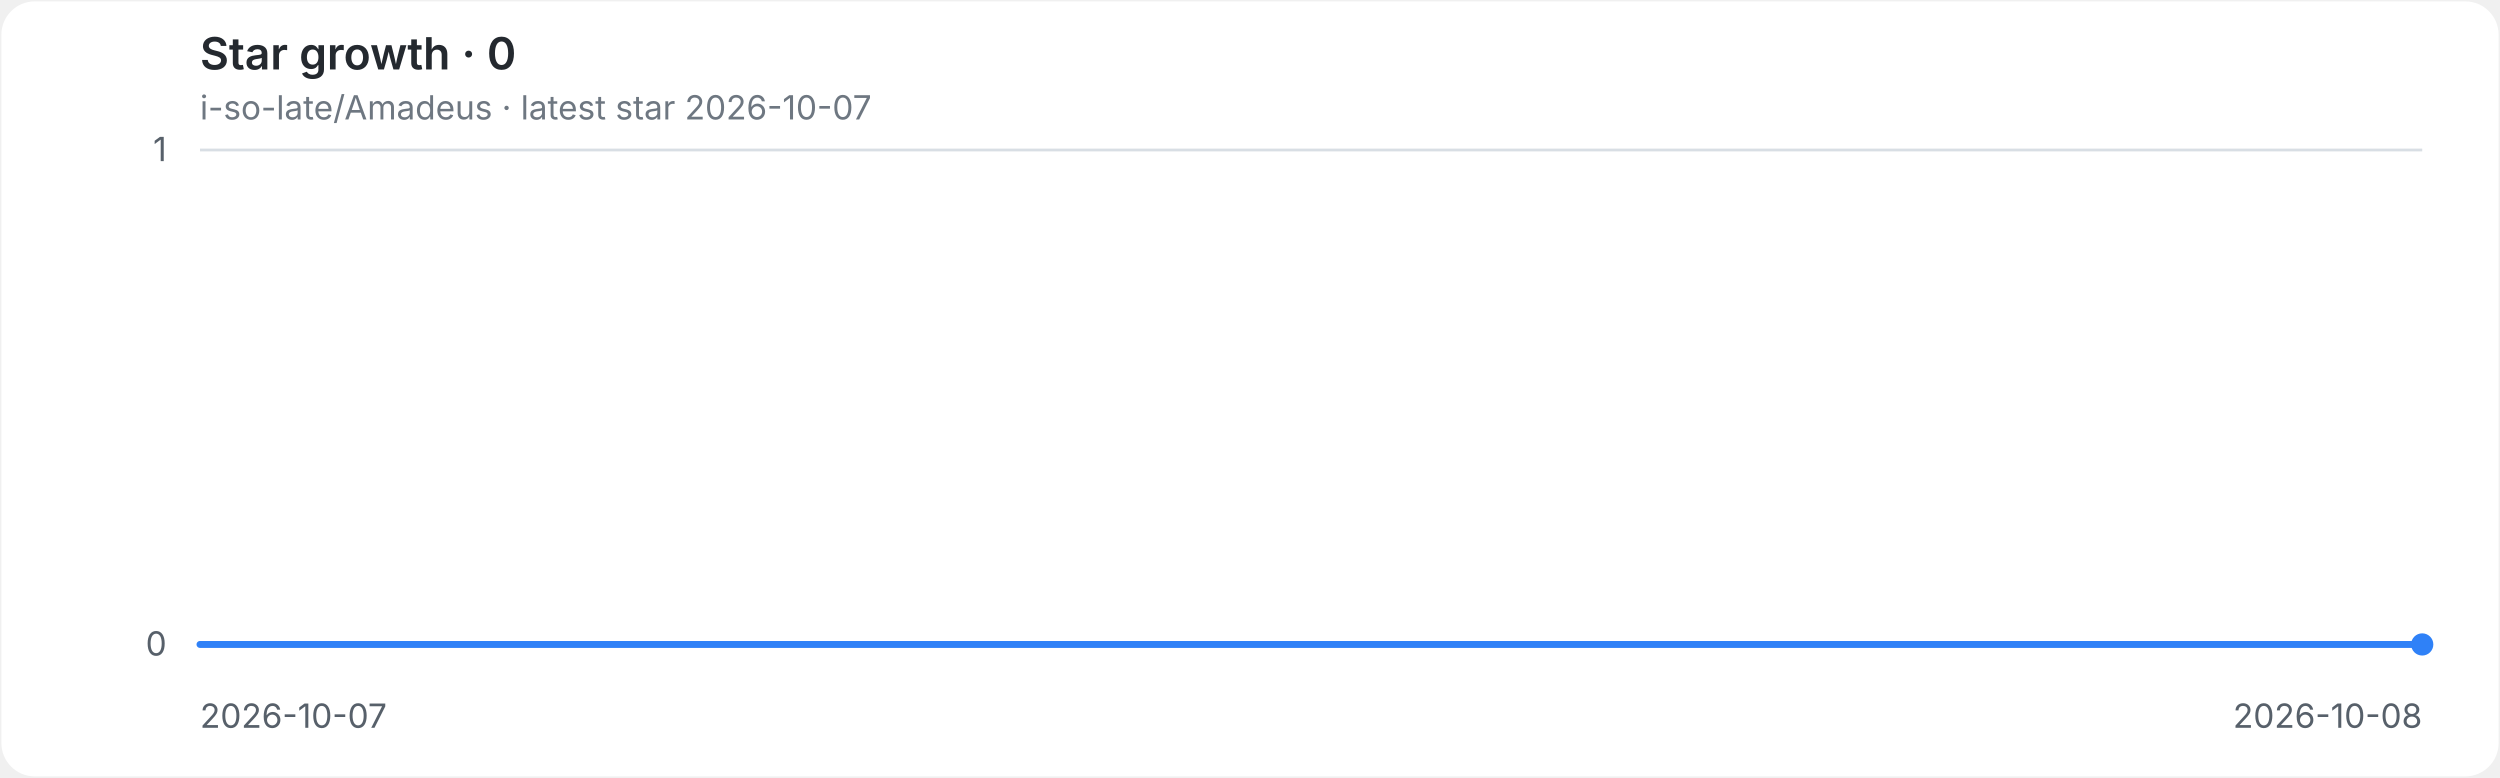
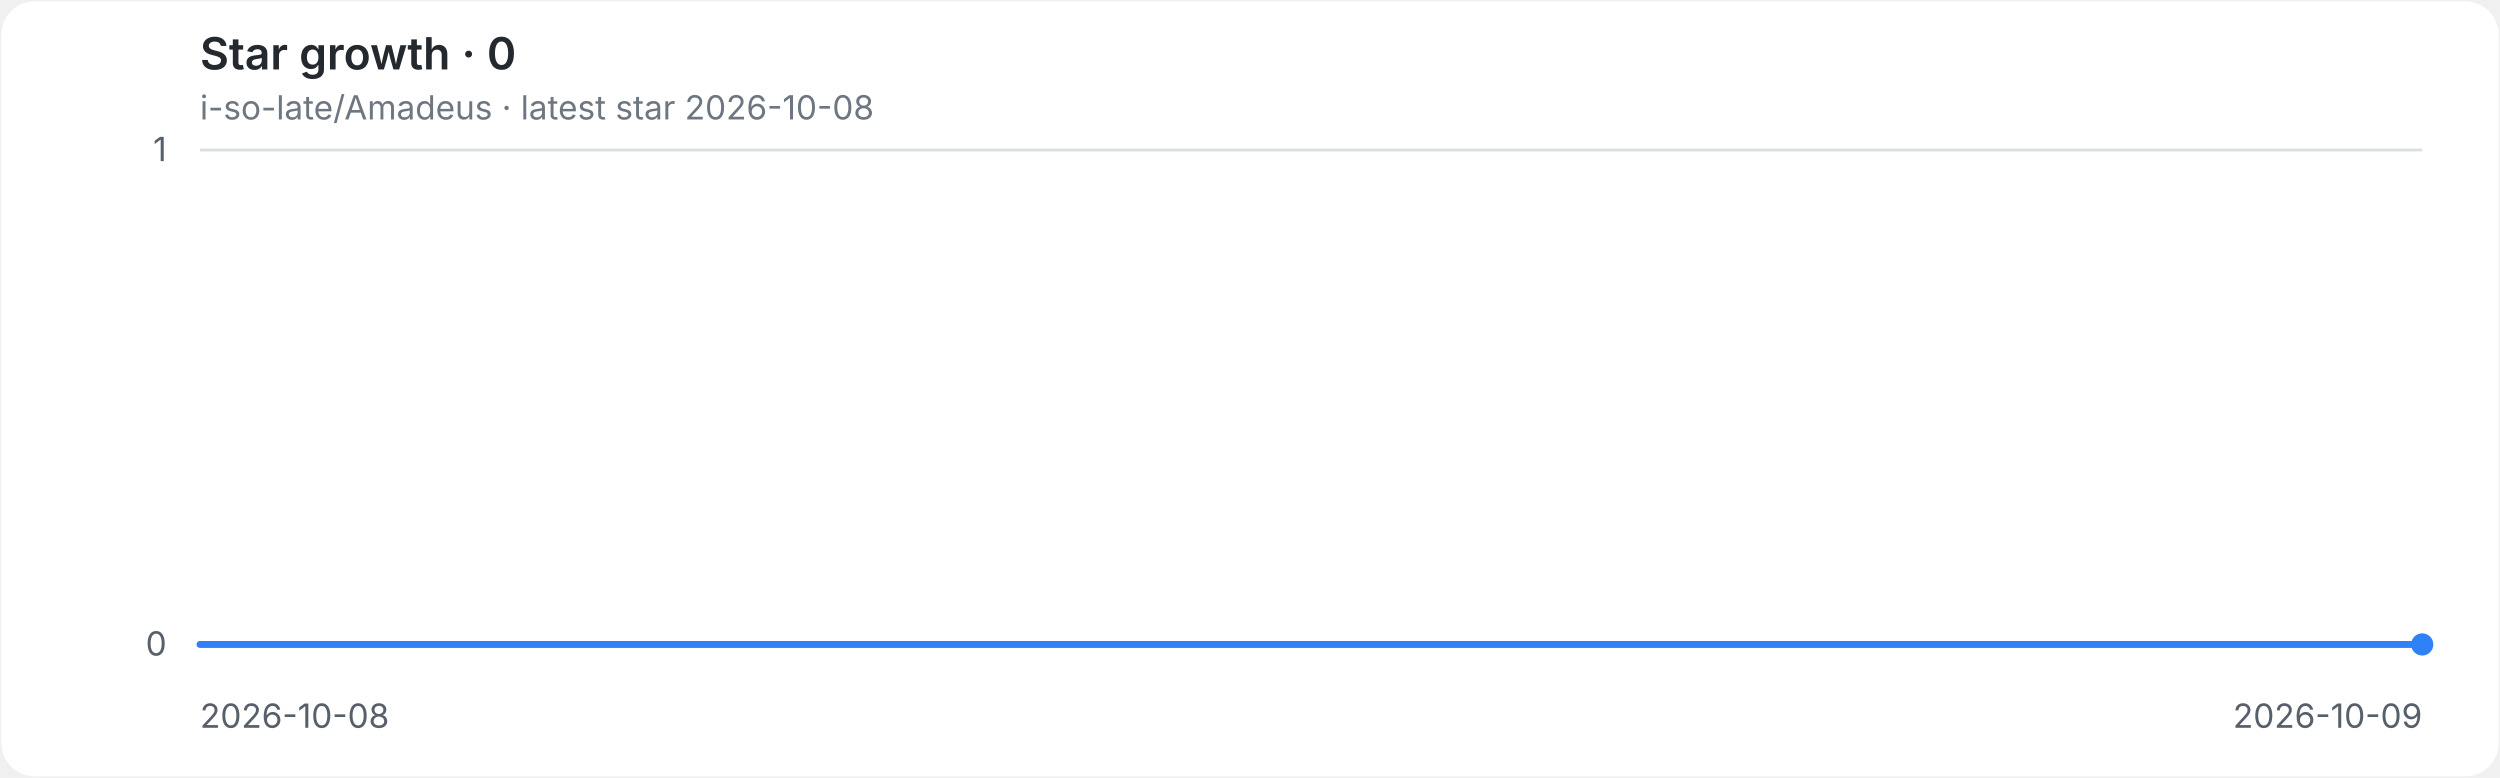
<svg xmlns="http://www.w3.org/2000/svg" role="img" aria-labelledby="title desc" viewBox="0 0 900 280">
  <style>
.background{fill:#ffffff}.grid{stroke:#d8dee4;stroke-width:1}.axis{fill:#57606a;font:12px -apple-system,BlinkMacSystemFont,'Segoe UI',sans-serif}.heading{fill:#24292f;font:600 16px -apple-system,BlinkMacSystemFont,'Segoe UI',sans-serif}.meta{fill:#6e7781;font:12px -apple-system,BlinkMacSystemFont,'Segoe UI',sans-serif}.line{fill:none;stroke:#2f81f7;stroke-width:2.5;stroke-linecap:round;stroke-linejoin:round}.endpoint{fill:#2f81f7}
@media(prefers-color-scheme:dark){.background{fill:#0d1117}.grid{stroke:#30363d}.axis{fill:#8b949e}.heading{fill:#e6edf3}.meta{fill:#8b949e}.line{stroke:#58a6ff}.endpoint{fill:#58a6ff}}
</style>
  <rect class="background" x="0.5" y="0.5" width="899" height="279" rx="12" />
  <text class="heading" x="72" y="25">Star growth · 0</text>
-   <text class="meta" x="72" y="43">i-so-late/Amadeus · latest star 2026-10-07</text>
+   <text class="meta" x="72" y="43">i-so-late/Amadeus · latest star 2026-10-08</text>
  <line class="grid" x1="72" y1="232.0" x2="872" y2="232.0" />
  <text class="axis" x="60" y="236.0" text-anchor="end">0</text>
  <line class="grid" x1="72" y1="54.0" x2="872" y2="54.0" />
  <text class="axis" x="60" y="58.0" text-anchor="end">1</text>
-   <text class="axis" x="72.0" y="262" text-anchor="start">2026-10-07</text>
-   <text class="axis" x="872.0" y="262" text-anchor="end">2026-10-08</text>
+   <text class="axis" x="72.0" y="262" text-anchor="start">2026-10-08</text>
+   <text class="axis" x="872.0" y="262" text-anchor="end">2026-10-09</text>
  <path class="line" d="M 72.0 232.0 H 872.0" />
  <circle class="endpoint" cx="872.0" cy="232.0" r="4" />
</svg>
